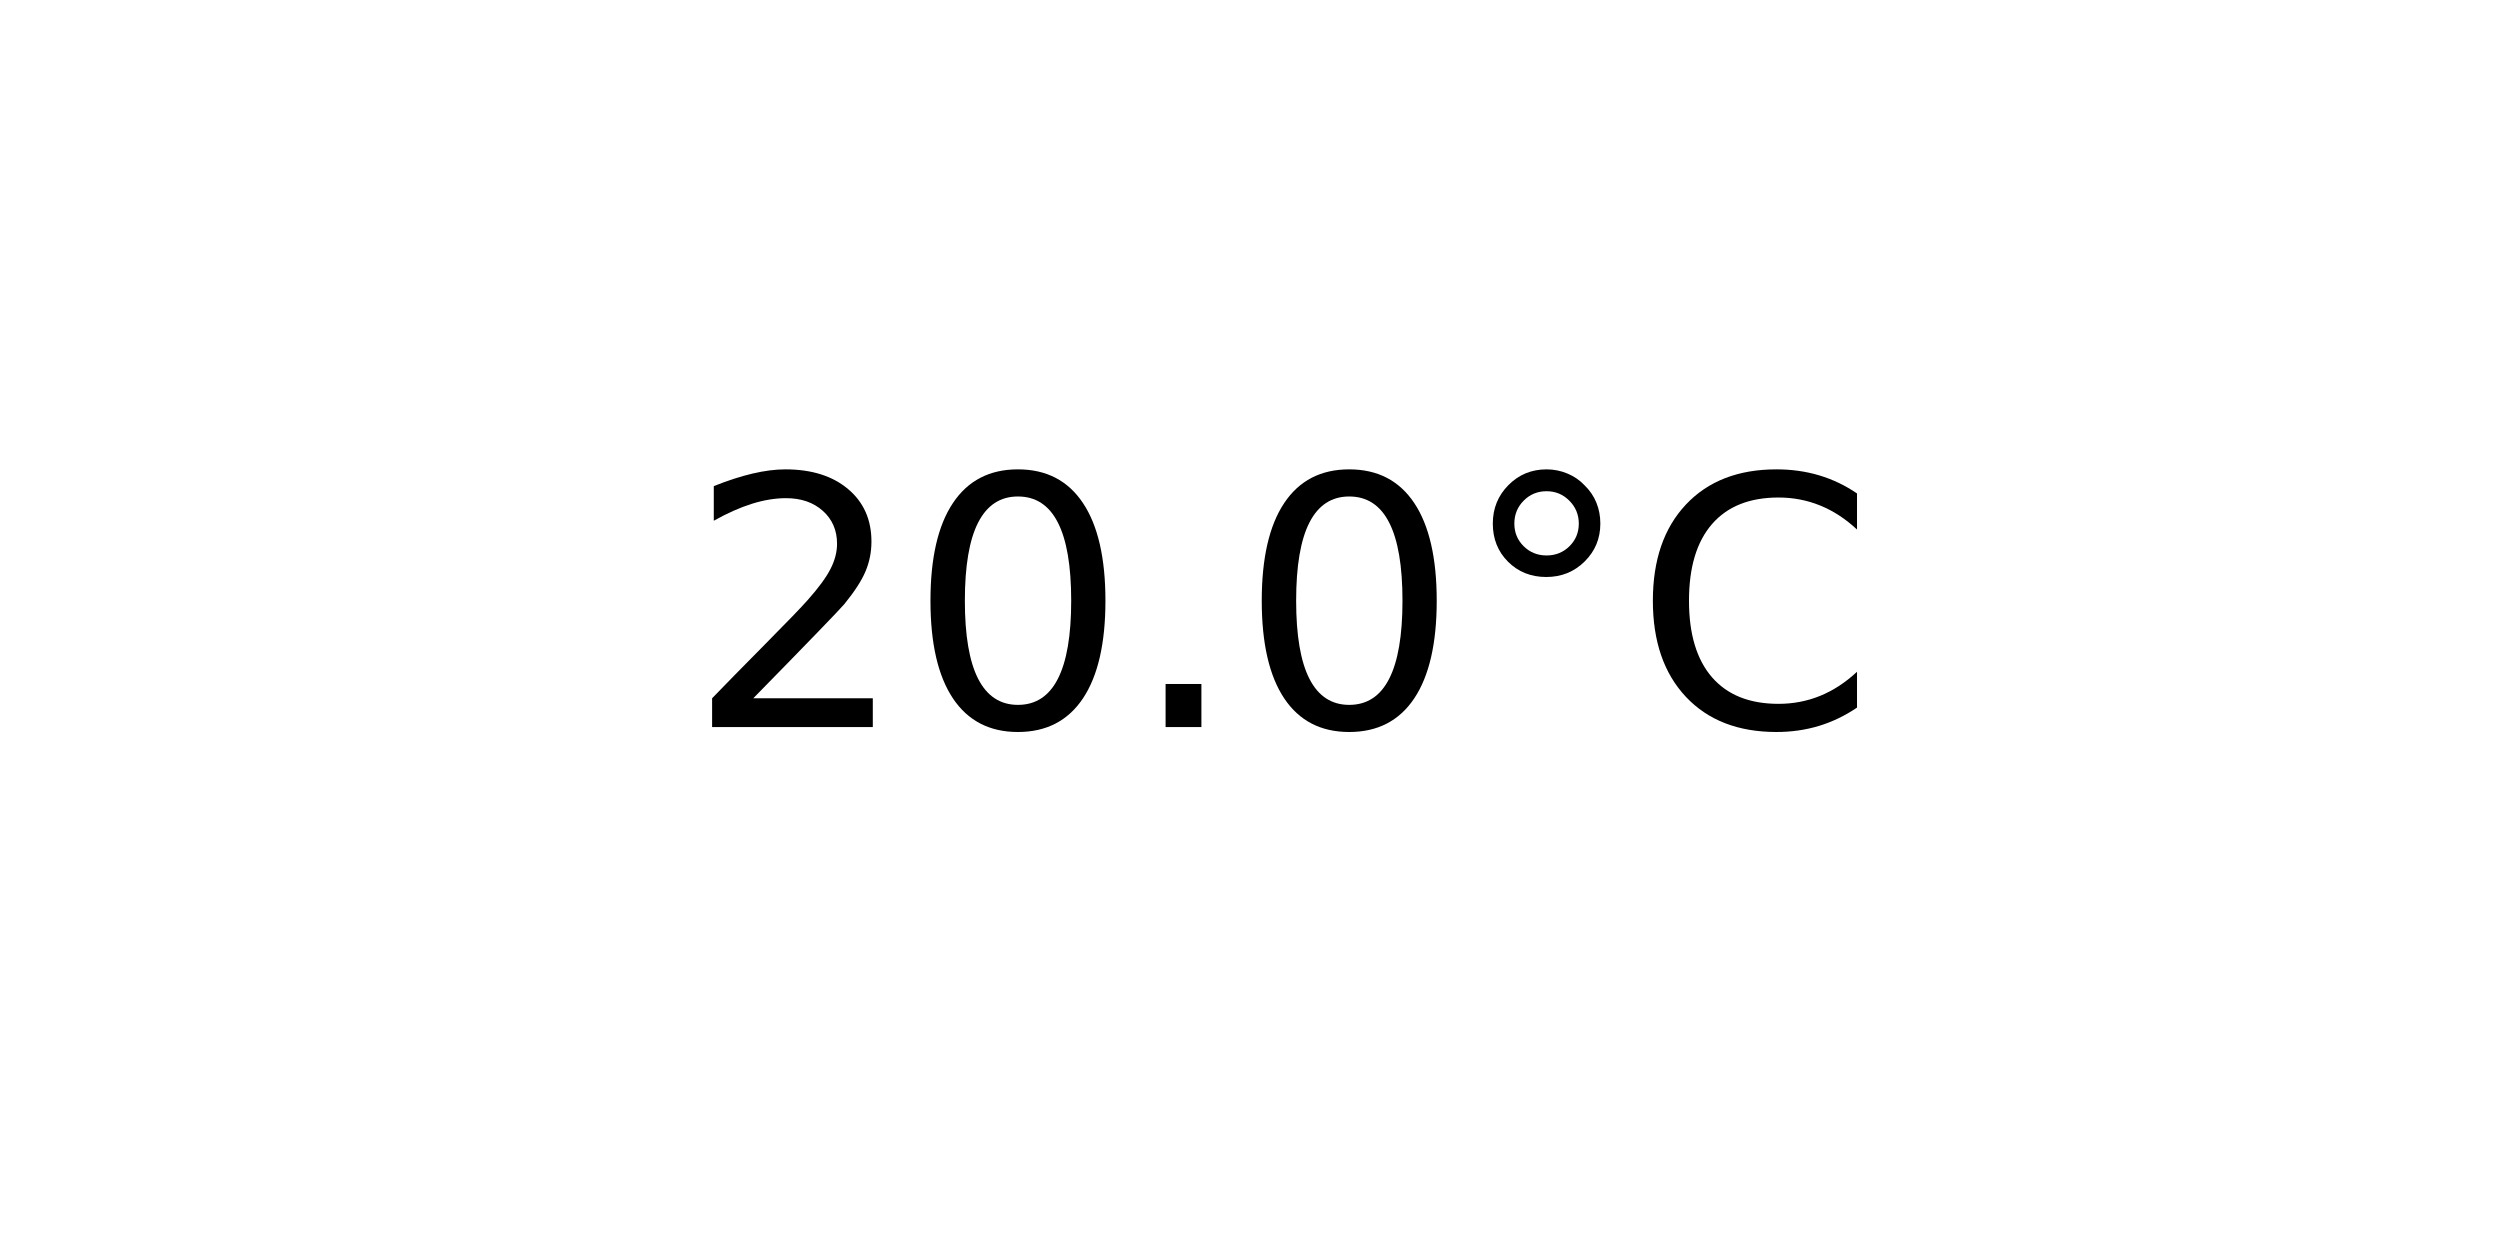
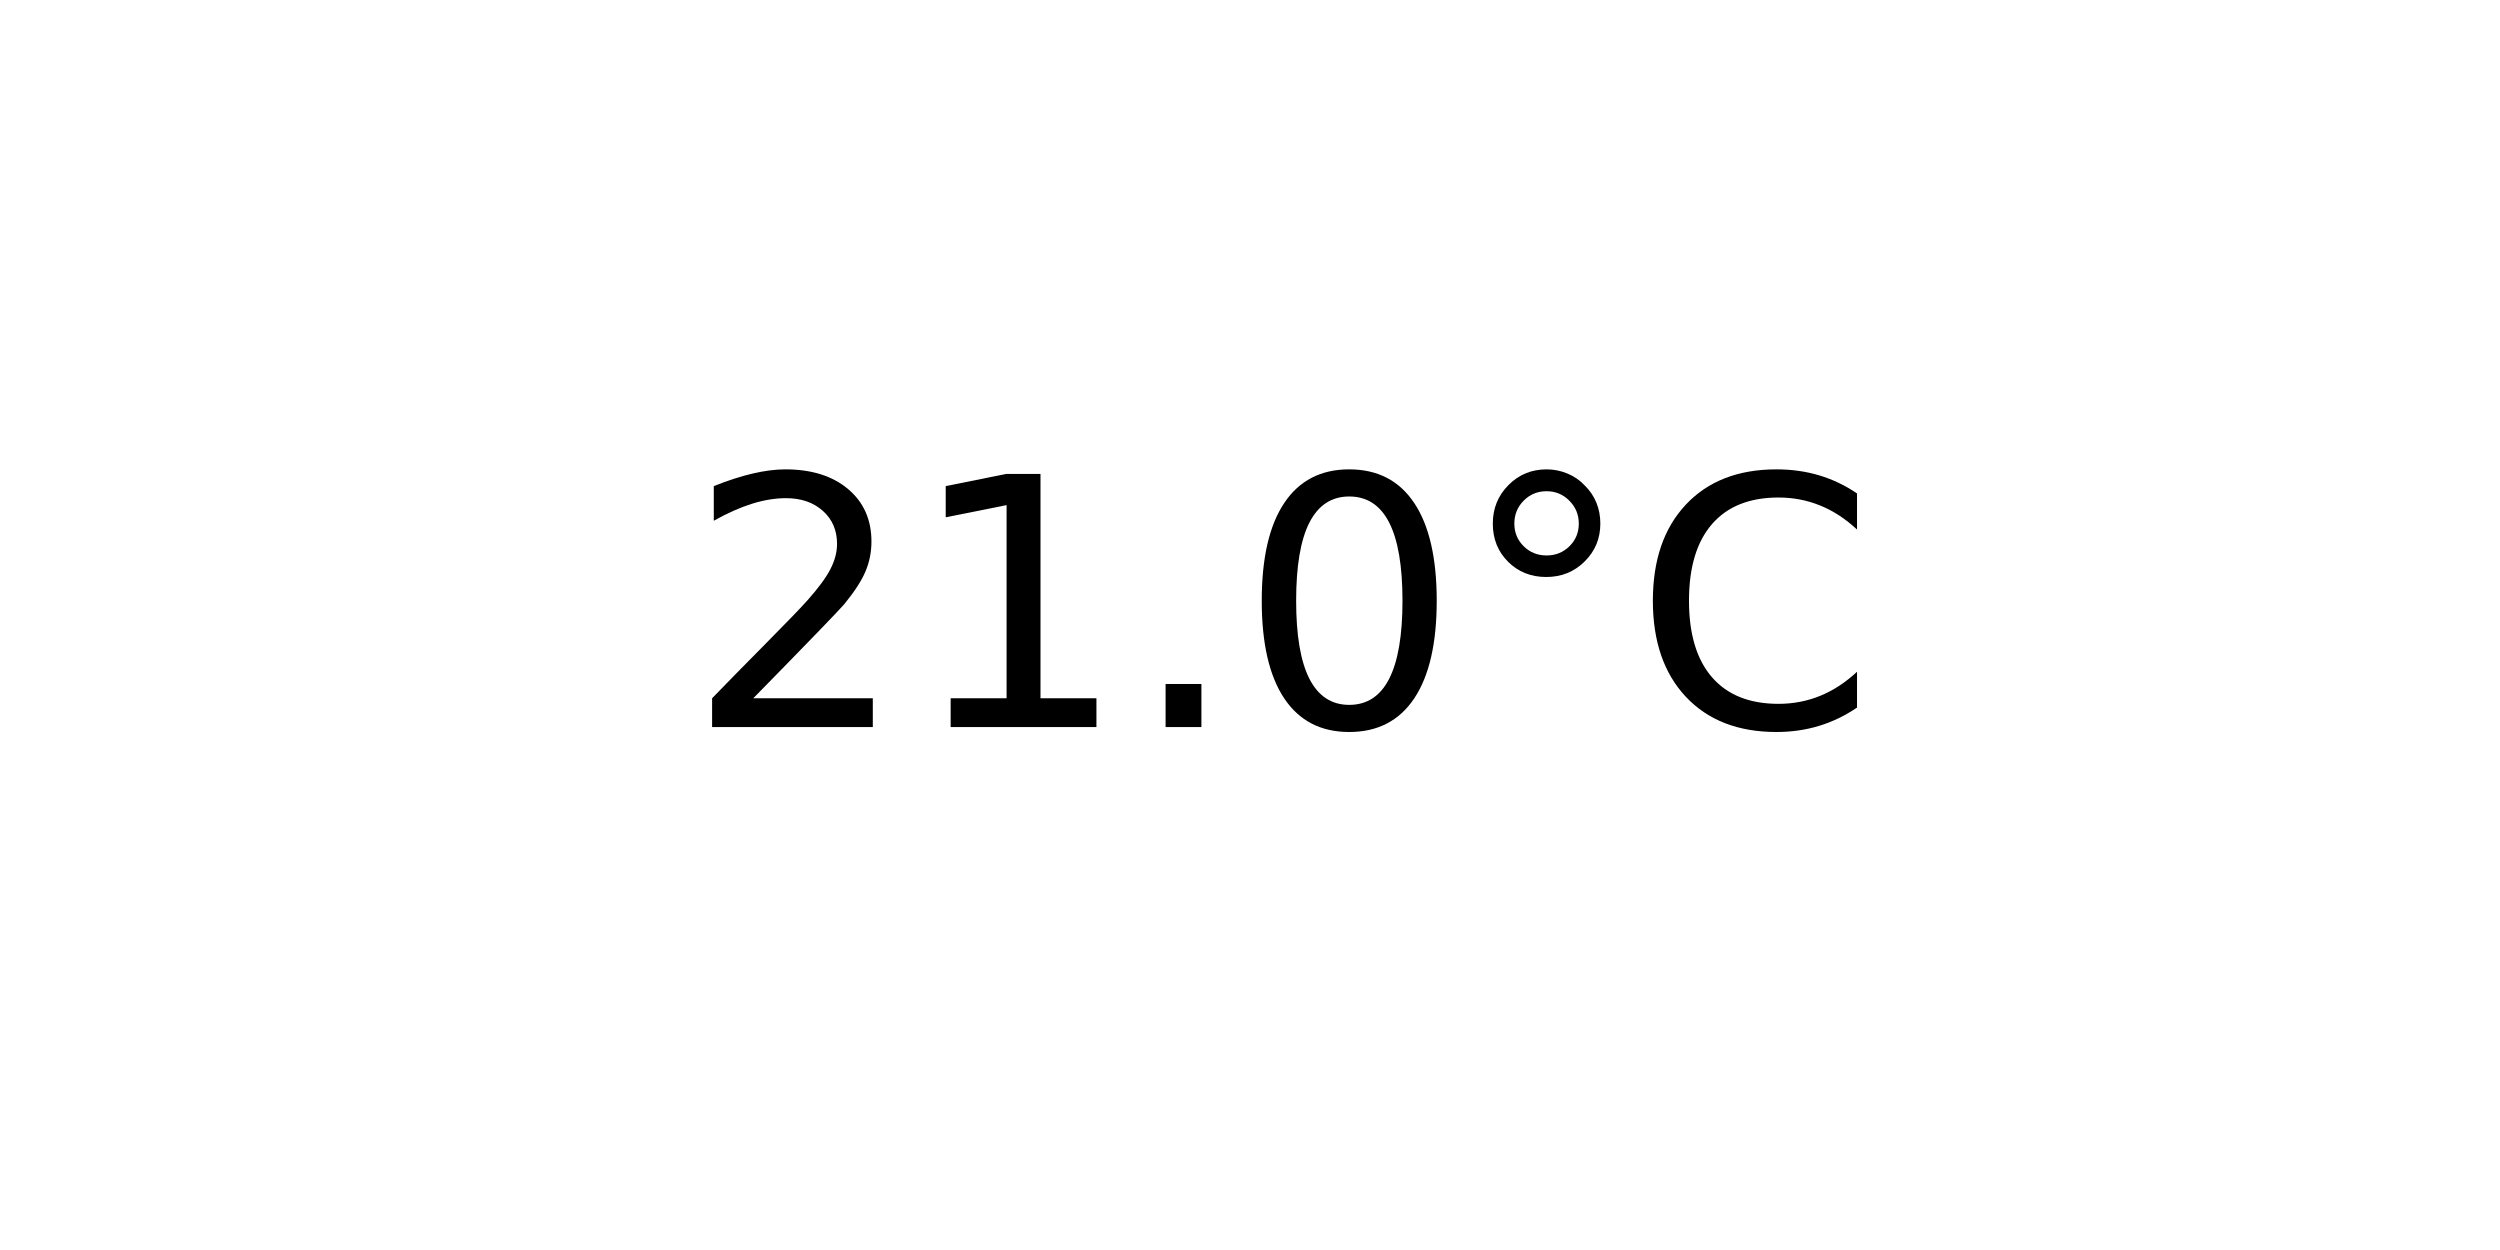
<svg xmlns="http://www.w3.org/2000/svg" xmlns:xlink="http://www.w3.org/1999/xlink" width="72pt" height="36pt" viewBox="0 0 72 36" version="1.1">
  <defs>
    <style type="text/css">*{stroke-linejoin: round; stroke-linecap: butt}</style>
  </defs>
  <g id="figure_1">
    <g id="axes_1">
      <g id="text_1">
        <g transform="translate(19.77578 20.93937) scale(0.1 -0.1)">
          <defs>
            <path id="DejaVuSans-32" d="M 1228 531  L 3431 531  L 3431 0  L 469 0  L 469 531  Q 828 903 1448 1529  Q 2069 2156 2228 2338  Q 2531 2678 2651 2914  Q 2772 3150 2772 3378  Q 2772 3750 2511 3984  Q 2250 4219 1831 4219  Q 1534 4219 1204 4116  Q 875 4013 500 3803  L 500 4441  Q 881 4594 1212 4672  Q 1544 4750 1819 4750  Q 2544 4750 2975 4387  Q 3406 4025 3406 3419  Q 3406 3131 3298 2873  Q 3191 2616 2906 2266  Q 2828 2175 2409 1742  Q 1991 1309 1228 531  z " transform="scale(0.015625)" />
+             <path id="DejaVuSans-31" d="M 794 531  L 1825 531  L 1825 4091  L 703 3866  L 703 4441  L 1819 4666  L 2450 4666  L 2450 531  L 3481 531  L 3481 0  L 794 0  L 794 531  z " transform="scale(0.015625)" />
+             <path id="DejaVuSans-2e" d="M 684 794  L 1344 794  L 1344 0  L 684 0  L 684 794  z " transform="scale(0.015625)" />
            <path id="DejaVuSans-30" d="M 2034 4250  Q 1547 4250 1301 3770  Q 1056 3291 1056 2328  Q 1056 1369 1301 889  Q 1547 409 2034 409  Q 2525 409 2770 889  Q 3016 1369 3016 2328  Q 3016 3291 2770 3770  Q 2525 4250 2034 4250  z M 2034 4750  Q 2819 4750 3233 4129  Q 3647 3509 3647 2328  Q 3647 1150 3233 529  Q 2819 -91 2034 -91  Q 1250 -91 836 529  Q 422 1150 422 2328  Q 422 3509 836 4129  Q 1250 4750 2034 4750  z " transform="scale(0.015625)" />
-             <path id="DejaVuSans-2e" d="M 684 794  L 1344 794  L 1344 0  L 684 0  L 684 794  z " transform="scale(0.015625)" />
            <path id="DejaVuSans-b0" d="M 1600 4347  Q 1350 4347 1178 4173  Q 1006 4000 1006 3750  Q 1006 3503 1178 3333  Q 1350 3163 1600 3163  Q 1850 3163 2022 3333  Q 2194 3503 2194 3750  Q 2194 3997 2020 4172  Q 1847 4347 1600 4347  z M 1600 4750  Q 1800 4750 1984 4673  Q 2169 4597 2303 4453  Q 2447 4313 2519 4134  Q 2591 3956 2591 3750  Q 2591 3338 2302 3052  Q 2013 2766 1594 2766  Q 1172 2766 890 3047  Q 609 3328 609 3750  Q 609 4169 896 4459  Q 1184 4750 1600 4750  z " transform="scale(0.015625)" />
            <path id="DejaVuSans-43" d="M 4122 4306  L 4122 3641  Q 3803 3938 3442 4084  Q 3081 4231 2675 4231  Q 1875 4231 1450 3742  Q 1025 3253 1025 2328  Q 1025 1406 1450 917  Q 1875 428 2675 428  Q 3081 428 3442 575  Q 3803 722 4122 1019  L 4122 359  Q 3791 134 3420 21  Q 3050 -91 2638 -91  Q 1578 -91 968 557  Q 359 1206 359 2328  Q 359 3453 968 4101  Q 1578 4750 2638 4750  Q 3056 4750 3426 4639  Q 3797 4528 4122 4306  z " transform="scale(0.015625)" />
          </defs>
          <use xlink:href="#DejaVuSans-32" />
-           <use xlink:href="#DejaVuSans-30" x="63.623" />
+           <use xlink:href="#DejaVuSans-31" x="63.623" />
          <use xlink:href="#DejaVuSans-2e" x="127.246" />
          <use xlink:href="#DejaVuSans-30" x="159.033" />
          <use xlink:href="#DejaVuSans-b0" x="222.656" />
          <use xlink:href="#DejaVuSans-43" x="272.656" />
        </g>
      </g>
    </g>
  </g>
</svg>
